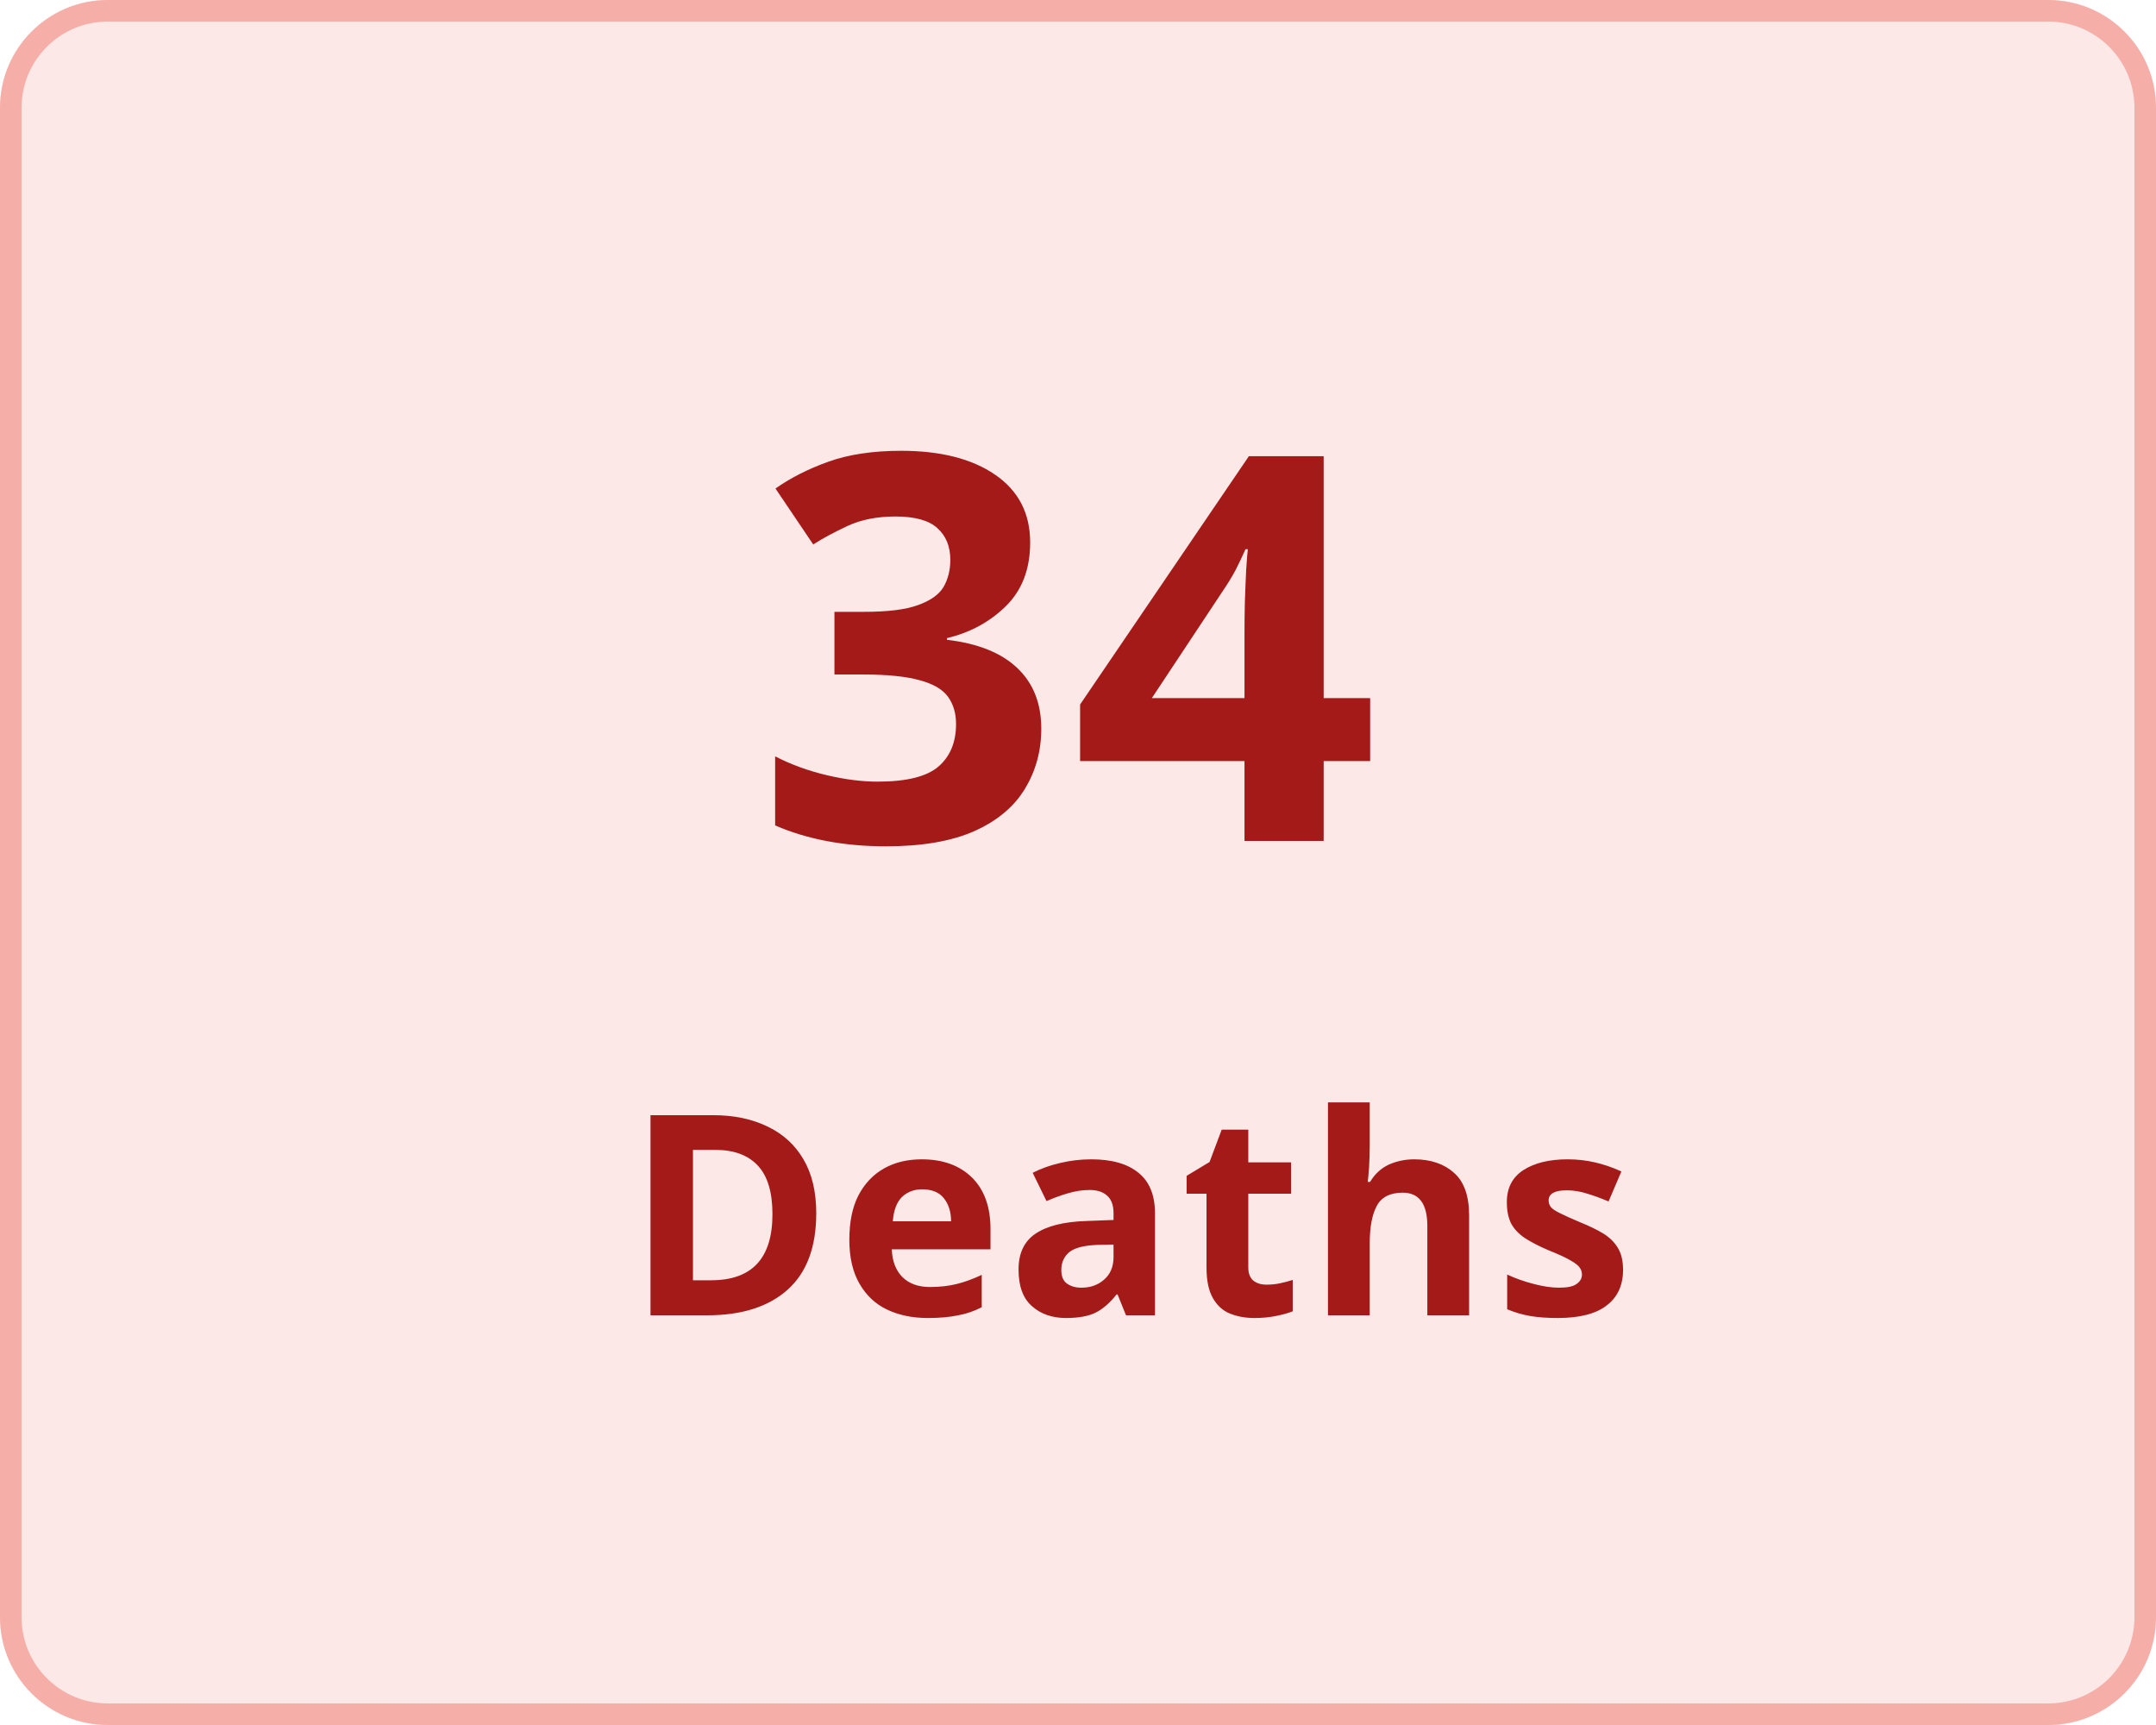
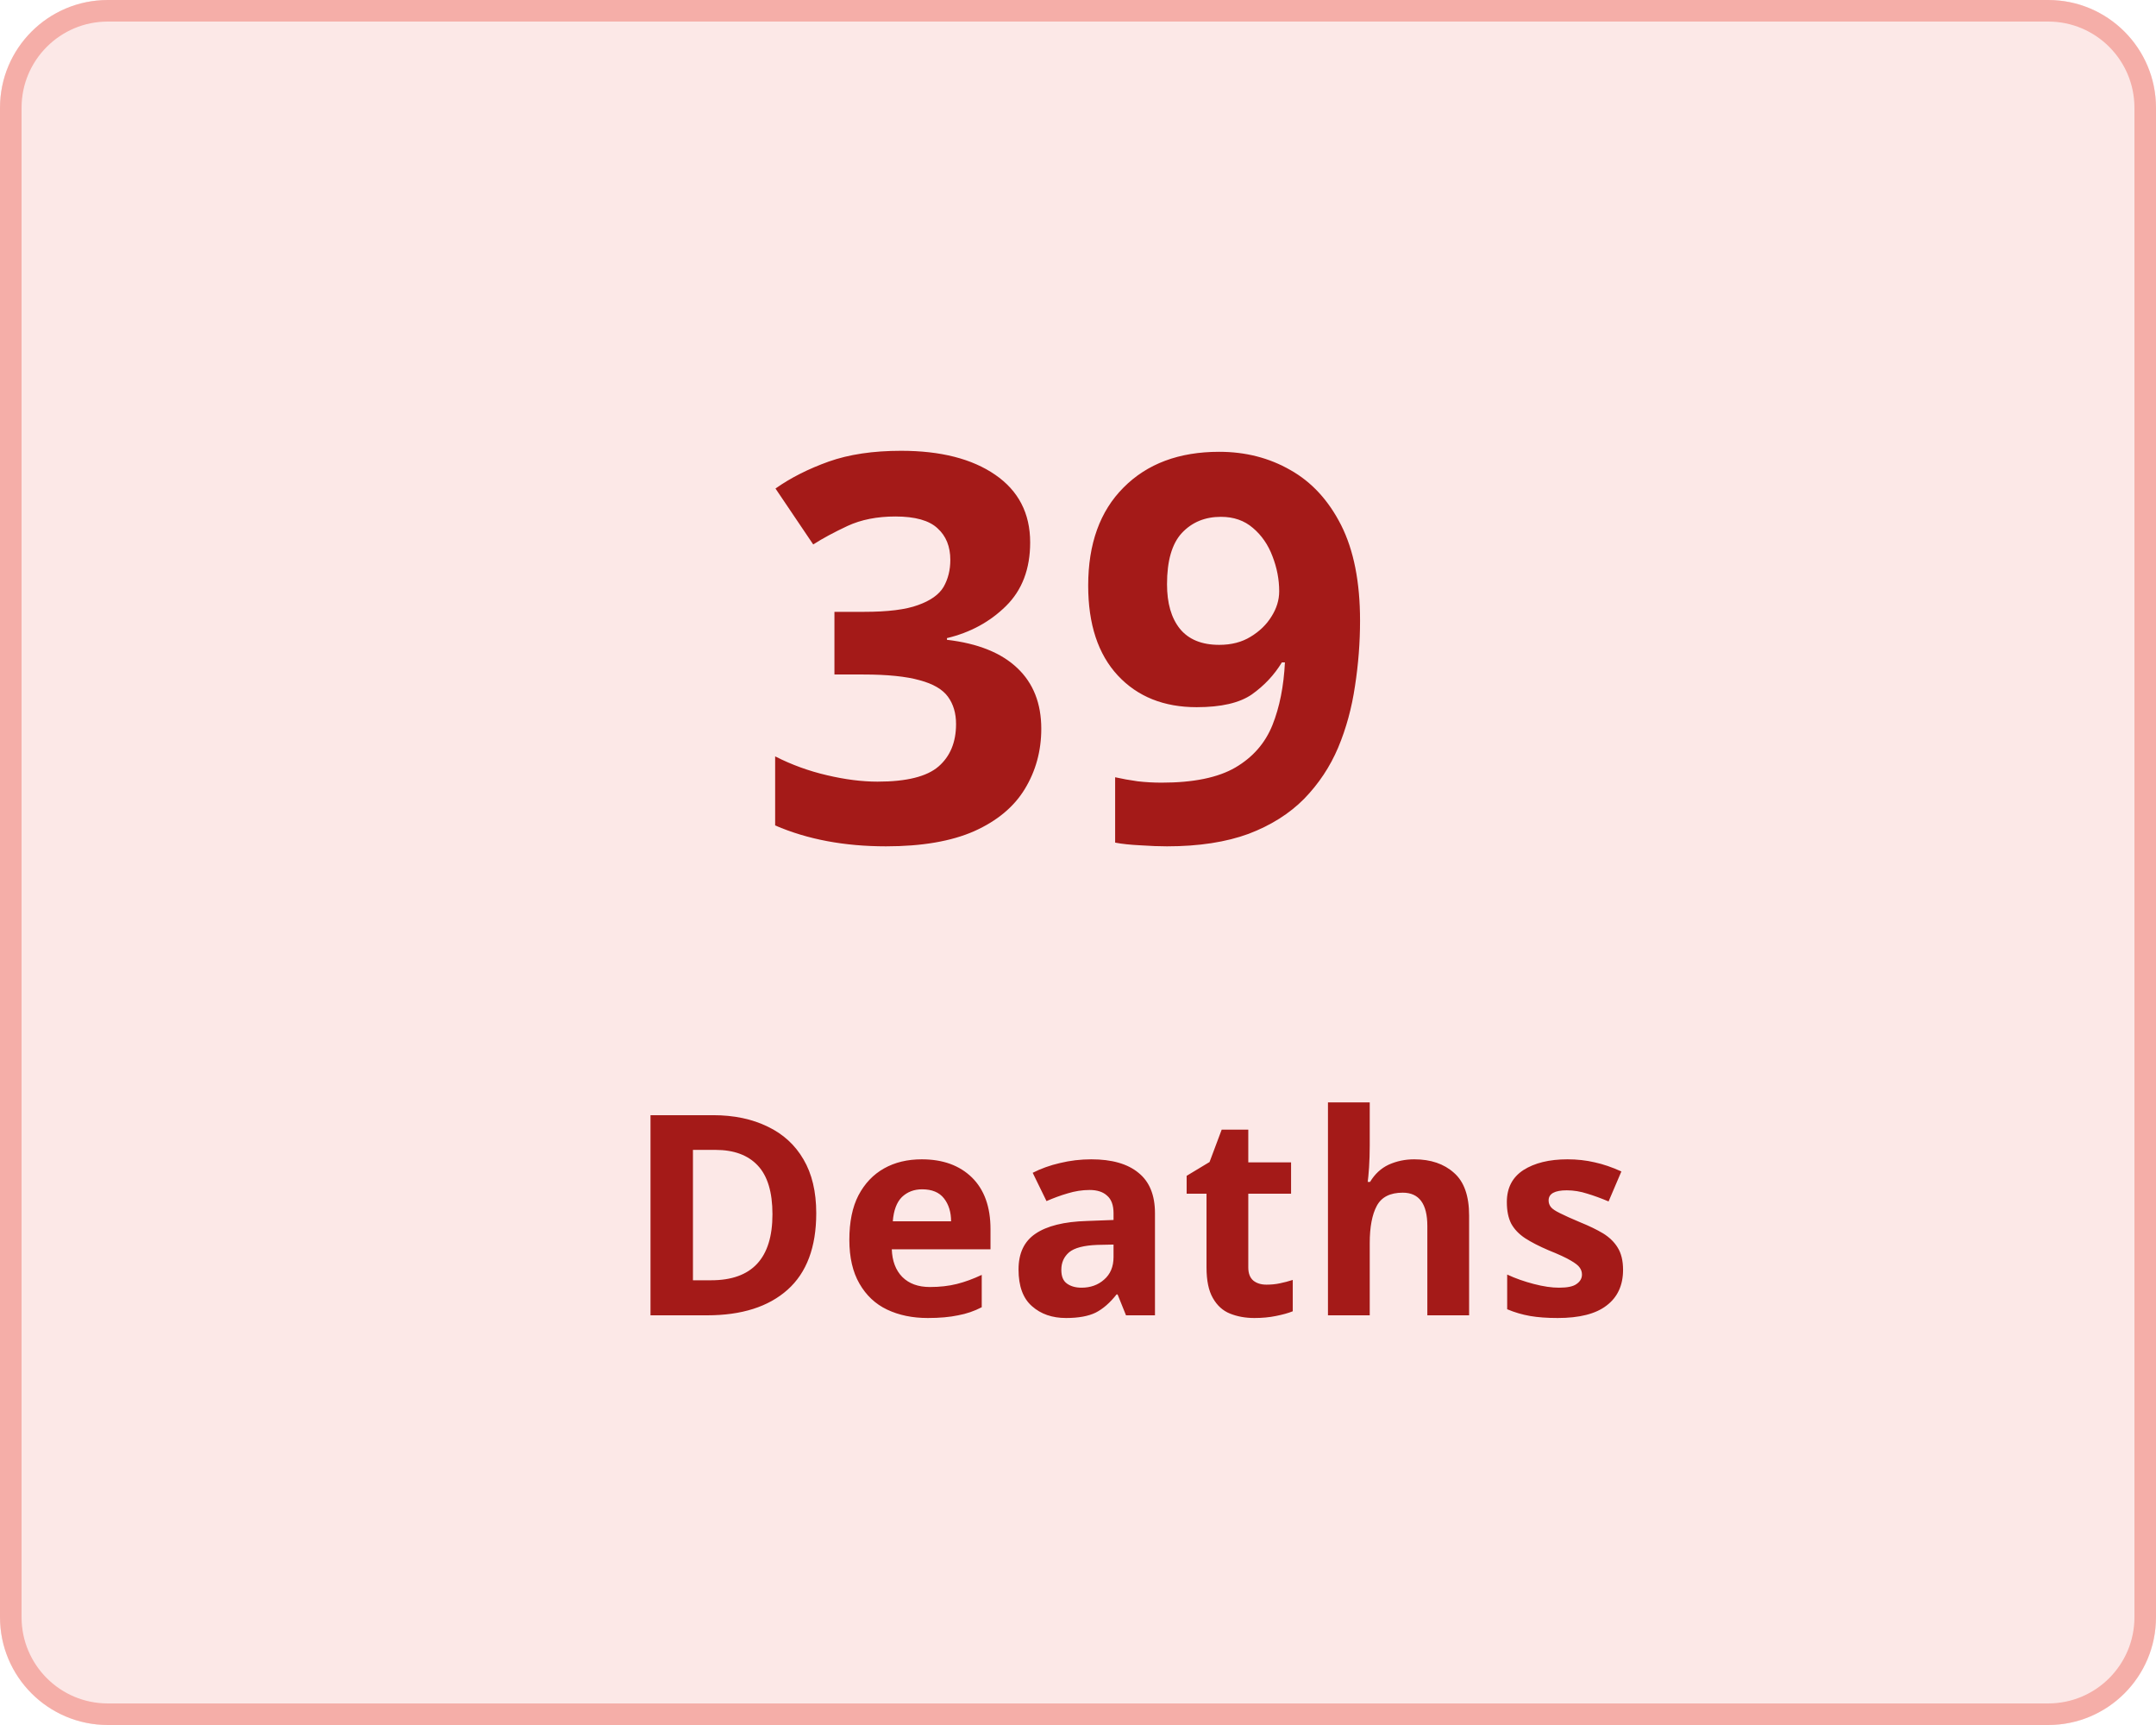
<svg xmlns="http://www.w3.org/2000/svg" width="100" height="80" viewBox="0 0 100 80">
  <g transform="translate(-149 -136)">
    <g transform="translate(149 136)" fill="#fce8e7" stroke="#f5aea8" stroke-width="1">
      <rect width="100" height="80" rx="5" stroke="none" />
      <rect x="0.5" y="0.5" width="99" height="79" rx="4.5" fill="none" />
    </g>
    <g transform="translate(-6 5)">
      <text transform="translate(190 170)" fill="#a41a18" font-size="25" font-family="Nunito-SemiBold, Nunito" font-weight="600" letter-spacing="0.015em">
-         <tspan x="0" y="0">34</tspan>
+         <tspan x="0" y="0">39</tspan>
      </text>
      <text transform="translate(184 192)" fill="#a41a18" font-size="13" font-family="Nunito-SemiBold, Nunito" font-weight="600" letter-spacing="0.015em">
        <tspan x="0" y="0">Deaths</tspan>
      </text>
    </g>
  </g>
</svg>
